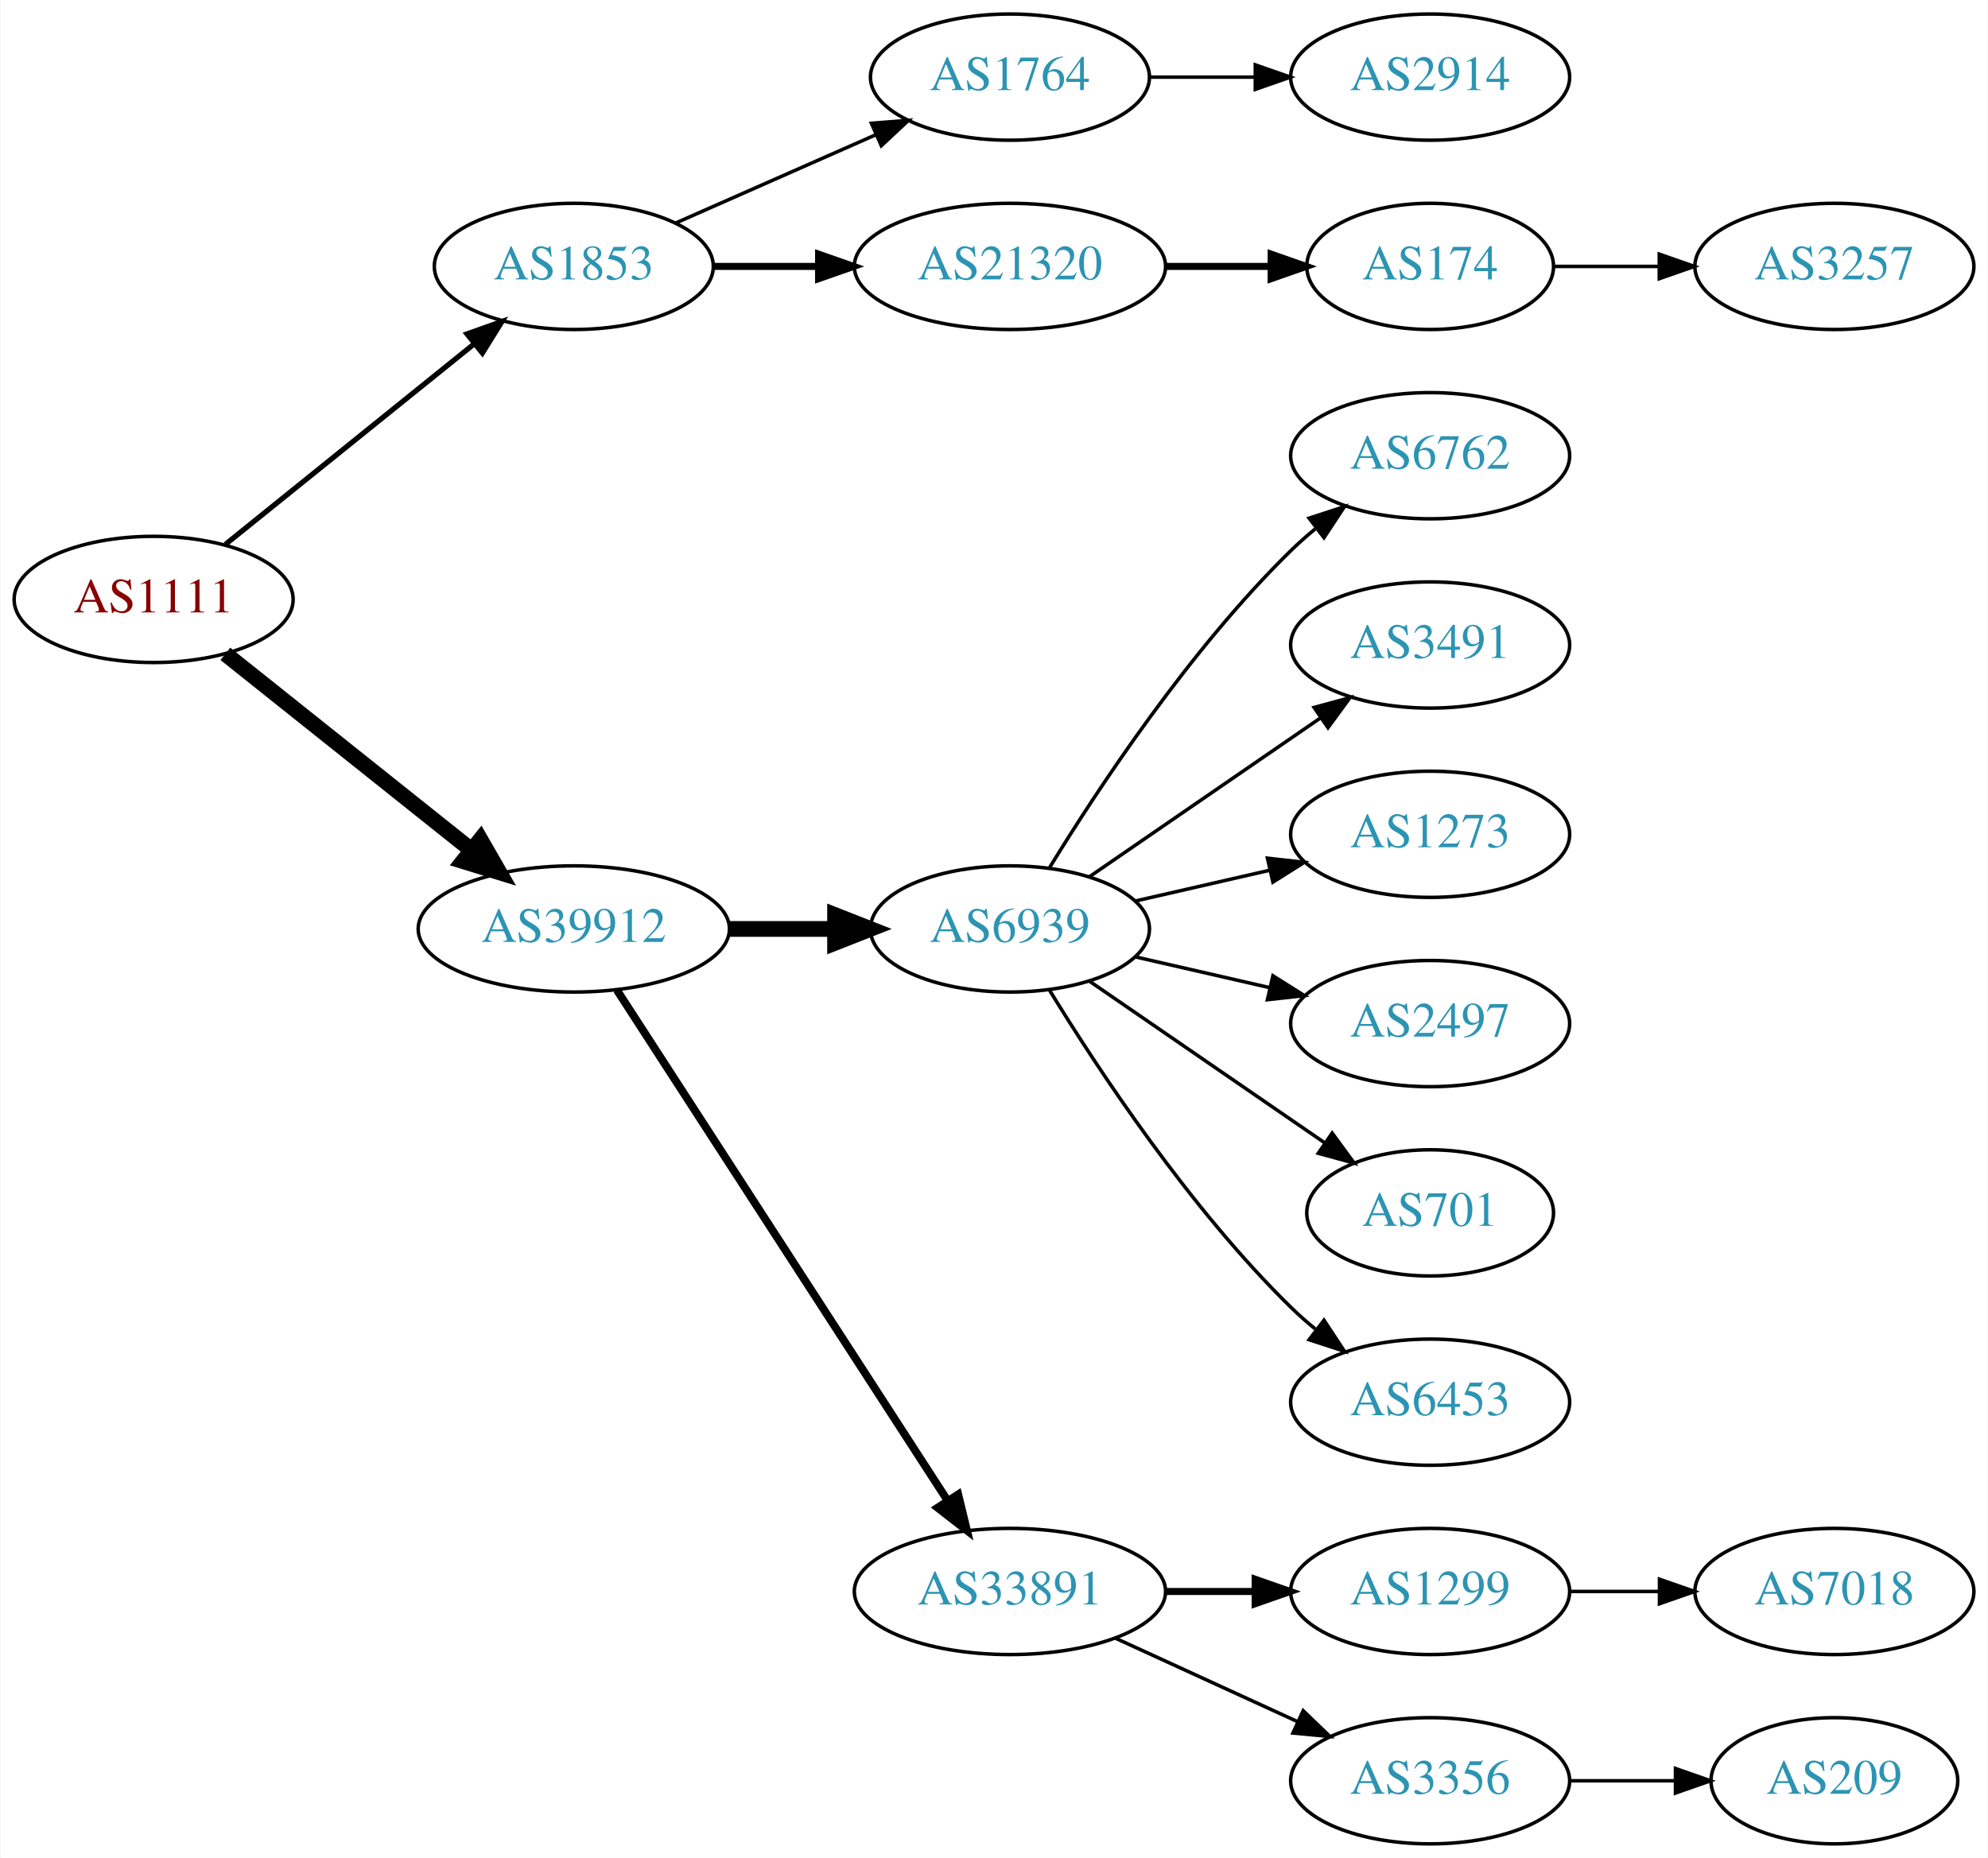
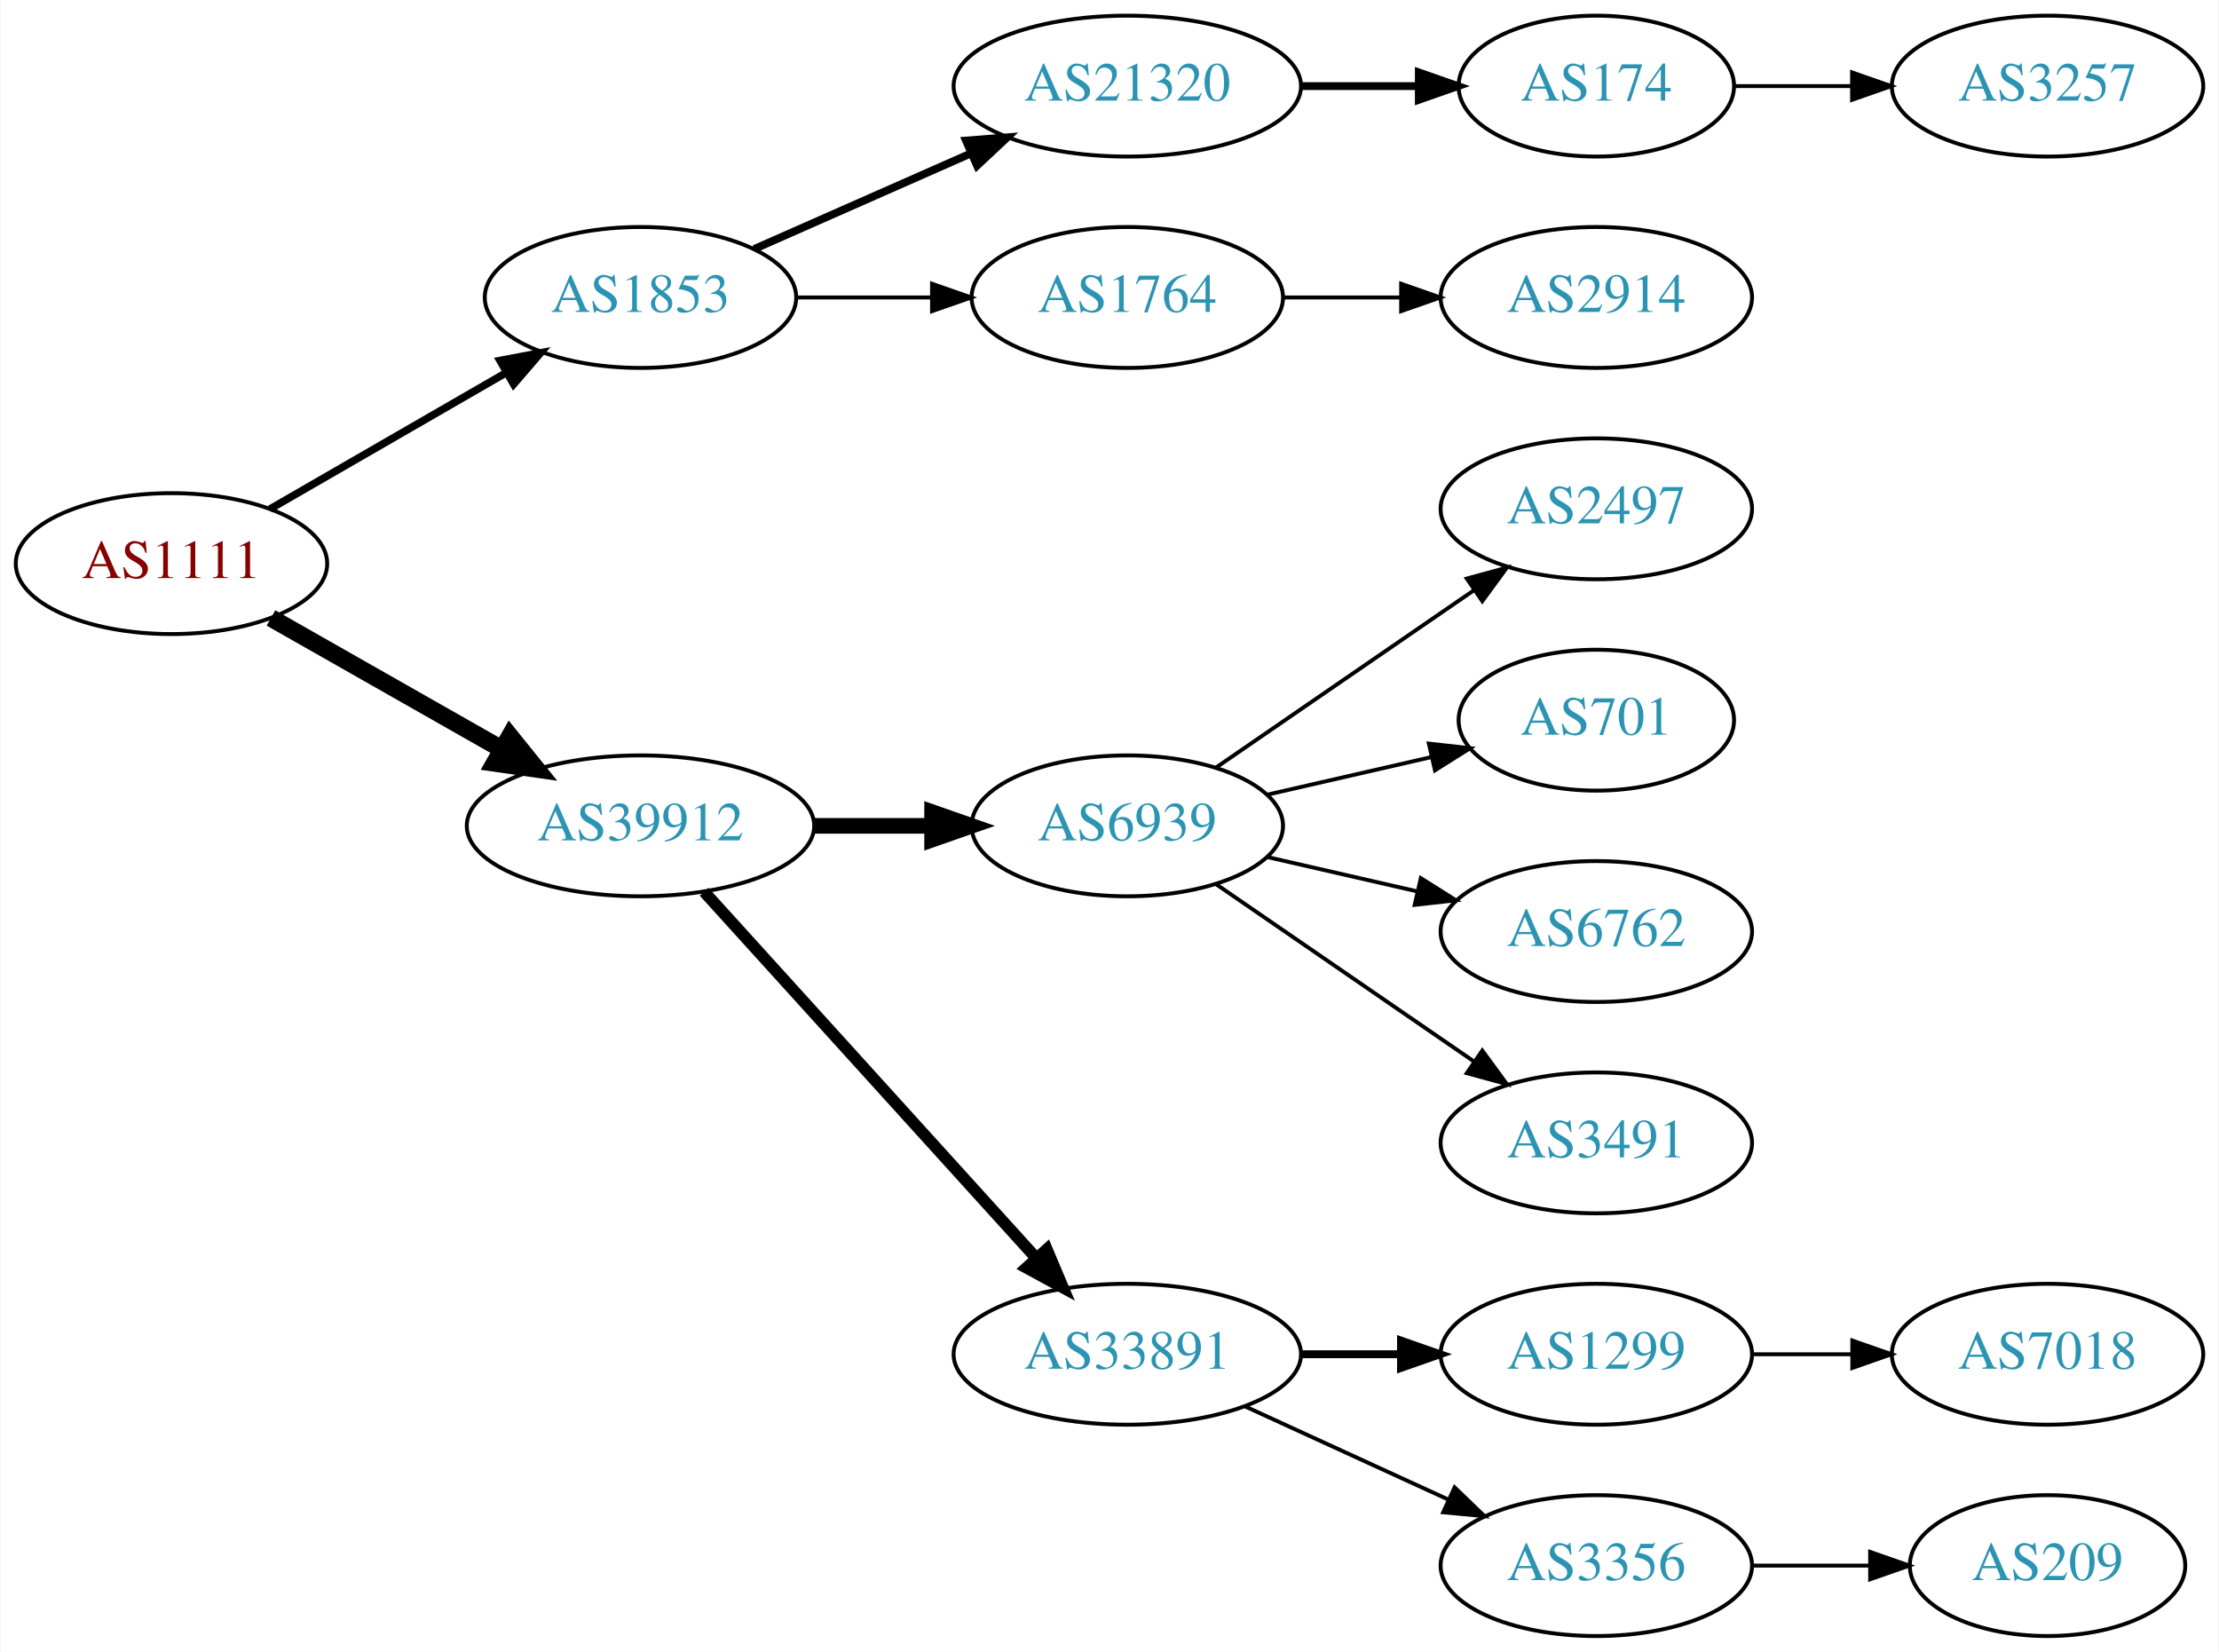
- <svg xmlns="http://www.w3.org/2000/svg" xmlns:xlink="http://www.w3.org/1999/xlink" width="567pt" height="530pt" viewBox="0.00 0.00 566.66 530.00">
-   <g id="graph0" class="graph" transform="scale(1 1) rotate(0) translate(4 526)">
-     <polygon fill="white" stroke="none" points="-4,4 -4,-526 562.663,-526 562.663,4 -4,4" />
+ <svg xmlns="http://www.w3.org/2000/svg" xmlns:xlink="http://www.w3.org/1999/xlink" width="567pt" height="422pt" viewBox="0.00 0.00 566.66 422.00">
+   <g id="graph0" class="graph" transform="scale(1 1) rotate(0) translate(4 418)">
+     <polygon fill="white" stroke="none" points="-4,4 -4,-418 562.663,-418 562.663,4 -4,4" />
    <g id="node1" class="node">
      <g id="a_node1">
        <a xlink:href="/asn/1111" xlink:title="AS1111 ~ University of Klagenfurt [AT]">
-           <ellipse fill="#ffffff" stroke="black" cx="39.647" cy="-355" rx="39.794" ry="18" />
-           <text text-anchor="middle" x="39.647" y="-351.3" font-family="Times,serif" font-size="14.00" fill="#880000">AS1111</text>
+           <ellipse fill="#ffffff" stroke="black" cx="39.647" cy="-274" rx="39.794" ry="18" />
+           <text text-anchor="middle" x="39.647" y="-270.3" font-family="Times,serif" font-size="14.00" fill="#880000">AS1111</text>
        </a>
      </g>
    </g>
    <g id="node2" class="node">
      <g id="a_node2">
        <a xlink:href="/asn/1853" xlink:title="AS1853 ~ ACOnet Backbone [AT]">
-           <ellipse fill="#ffffff" stroke="black" cx="159.489" cy="-450" rx="39.794" ry="18" />
-           <text text-anchor="middle" x="159.489" y="-446.3" font-family="Times,serif" font-size="14.00" fill="#2c94b3">AS1853</text>
+           <ellipse fill="#ffffff" stroke="black" cx="159.489" cy="-342" rx="39.794" ry="18" />
+           <text text-anchor="middle" x="159.489" y="-338.3" font-family="Times,serif" font-size="14.00" fill="#2c94b3">AS1853</text>
        </a>
      </g>
    </g>
    <g id="edge1" class="edge">
-       <path fill="none" stroke="black" stroke-width="1.5" d="M60.106,-370.687C79.467,-386.295 109.348,-410.385 131.101,-427.921" />
-       <polygon fill="black" stroke="black" stroke-width="1.5" points="129.019,-430.738 139.001,-434.289 133.412,-425.288 129.019,-430.738" />
+       <path fill="none" stroke="black" stroke-width="1.929" d="M64.778,-287.925C82.217,-297.988 105.991,-311.707 125.229,-322.808" />
+       <polygon fill="black" stroke="black" stroke-width="1.929" points="123.574,-325.893 133.985,-327.86 127.073,-319.83 123.574,-325.893" />
    </g>
    <g id="node3" class="node">
      <g id="a_node3">
        <a xlink:href="/asn/39912" xlink:title="AS39912 ~ oja.at GmbH [AT]">
-           <ellipse fill="#ffffff" stroke="black" cx="159.489" cy="-261" rx="44.393" ry="18" />
-           <text text-anchor="middle" x="159.489" y="-257.3" font-family="Times,serif" font-size="14.00" fill="#2c94b3">AS39912</text>
+           <ellipse fill="#ffffff" stroke="black" cx="159.489" cy="-207" rx="44.393" ry="18" />
+           <text text-anchor="middle" x="159.489" y="-203.3" font-family="Times,serif" font-size="14.00" fill="#2c94b3">AS39912</text>
        </a>
      </g>
    </g>
    <g id="edge2" class="edge">
-       <path fill="none" stroke="black" stroke-width="4.5" d="M60.106,-339.478C79.235,-324.219 108.634,-300.768 130.316,-283.473" />
-       <polygon fill="black" stroke="black" stroke-width="4.5" points="132.848,-286.49 138.21,-277.176 127.937,-280.334 132.848,-286.49" />
+       <path fill="none" stroke="black" stroke-width="4.5" d="M65.064,-260.118C82.097,-250.433 105.069,-237.372 123.972,-226.625" />
+       <polygon fill="black" stroke="black" stroke-width="4.5" points="126.133,-229.925 132.88,-221.56 122.241,-223.08 126.133,-229.925" />
    </g>
    <g id="node4" class="node">
      <g id="a_node4">
-         <a xlink:href="/asn/1764" xlink:title="AS1764 ~ NEXTLAYER-AS [AT]">
-           <ellipse fill="#ffffff" stroke="black" cx="283.881" cy="-504" rx="39.794" ry="18" />
-           <text text-anchor="middle" x="283.881" y="-500.3" font-family="Times,serif" font-size="14.00" fill="#2c94b3">AS1764</text>
+         <a xlink:href="/asn/21320" xlink:title="AS21320 ~ GEANT Vereniging [EU]">
+           <ellipse fill="#ffffff" stroke="black" cx="283.881" cy="-396" rx="44.393" ry="18" />
+           <text text-anchor="middle" x="283.881" y="-392.3" font-family="Times,serif" font-size="14.00" fill="#2c94b3">AS21320</text>
        </a>
      </g>
    </g>
    <g id="edge3" class="edge">
-       <path fill="none" stroke="black" d="M188.568,-462.389C205.516,-469.866 227.313,-479.483 245.683,-487.588" />
-       <polygon fill="black" stroke="black" points="244.371,-490.834 254.933,-491.669 247.196,-484.43 244.371,-490.834" />
+       <path fill="none" stroke="black" stroke-width="2" d="M188.568,-354.389C204.884,-361.587 225.695,-370.769 243.614,-378.675" />
+       <polygon fill="black" stroke="black" stroke-width="2" points="242.663,-382.081 253.225,-382.916 245.489,-375.677 242.663,-382.081" />
    </g>
    <g id="node5" class="node">
      <g id="a_node5">
-         <a xlink:href="/asn/21320" xlink:title="AS21320 ~ GEANT Vereniging [EU]">
-           <ellipse fill="#ffffff" stroke="black" cx="283.881" cy="-450" rx="44.393" ry="18" />
-           <text text-anchor="middle" x="283.881" y="-446.3" font-family="Times,serif" font-size="14.00" fill="#2c94b3">AS21320</text>
+         <a xlink:href="/asn/1764" xlink:title="AS1764 ~ NEXTLAYER-AS [AT]">
+           <ellipse fill="#ffffff" stroke="black" cx="283.881" cy="-342" rx="39.794" ry="18" />
+           <text text-anchor="middle" x="283.881" y="-338.3" font-family="Times,serif" font-size="14.00" fill="#2c94b3">AS1764</text>
        </a>
      </g>
    </g>
    <g id="edge4" class="edge">
-       <path fill="none" stroke="black" stroke-width="2" d="M199.215,-450C208.675,-450 218.967,-450 228.993,-450" />
-       <polygon fill="black" stroke="black" stroke-width="2" points="229.299,-453.5 239.299,-450 229.299,-446.5 229.299,-453.5" />
+       <path fill="none" stroke="black" d="M199.215,-342C210.153,-342 222.204,-342 233.67,-342" />
+       <polygon fill="black" stroke="black" points="233.987,-345.5 243.987,-342 233.987,-338.5 233.987,-345.5" />
    </g>
    <g id="node9" class="node">
      <g id="a_node9">
        <a xlink:href="/asn/6939" xlink:title="AS6939 ~ Hurricane Electric LLC [US]">
-           <ellipse fill="#ffffff" stroke="black" cx="283.881" cy="-261" rx="39.794" ry="18" />
-           <text text-anchor="middle" x="283.881" y="-257.3" font-family="Times,serif" font-size="14.00" fill="#2c94b3">AS6939</text>
+           <ellipse fill="#ffffff" stroke="black" cx="283.881" cy="-207" rx="39.794" ry="18" />
+           <text text-anchor="middle" x="283.881" y="-203.3" font-family="Times,serif" font-size="14.00" fill="#2c94b3">AS6939</text>
        </a>
      </g>
    </g>
    <g id="edge8" class="edge">
-       <path fill="none" stroke="black" stroke-width="4.5" d="M203.985,-261C213.674,-261 224.01,-261 233.903,-261" />
-       <polygon fill="black" stroke="black" stroke-width="4.5" points="234.006,-264.938 244.006,-261 234.006,-257.063 234.006,-264.938" />
+       <path fill="none" stroke="black" stroke-width="4" d="M203.985,-207C213.674,-207 224.01,-207 233.903,-207" />
+       <polygon fill="black" stroke="black" stroke-width="4" points="234.006,-210.5 244.006,-207 234.006,-203.5 234.006,-210.5" />
    </g>
    <g id="node10" class="node">
      <g id="a_node10">
        <a xlink:href="/asn/33891" xlink:title="AS33891 ~ CORE-BACKBONE GMBH GLOBAL NETWORK [DE]">
          <ellipse fill="#ffffff" stroke="black" cx="283.881" cy="-72" rx="44.393" ry="18" />
          <text text-anchor="middle" x="283.881" y="-68.3" font-family="Times,serif" font-size="14.00" fill="#2c94b3">AS33891</text>
        </a>
      </g>
    </g>
    <g id="edge9" class="edge">
-       <path fill="none" stroke="black" stroke-width="2.25" d="M171.784,-243.558C193.37,-210.225 240.585,-137.314 265.957,-98.134" />
-       <polygon fill="black" stroke="black" stroke-width="2.25" points="269.116,-99.696 271.614,-89.4 263.24,-95.891 269.116,-99.696" />
+       <path fill="none" stroke="black" stroke-width="3" d="M175.743,-190.175C197.089,-166.63 236.011,-123.698 260.603,-96.574" />
+       <polygon fill="black" stroke="black" stroke-width="3" points="263.312,-98.796 267.435,-89.037 258.126,-94.095 263.312,-98.796" />
    </g>
    <g id="node6" class="node">
      <g id="a_node6">
-         <a xlink:href="/asn/2914" xlink:title="AS2914 ~ NTT America, Inc. [US]">
-           <ellipse fill="#ffffff" stroke="black" cx="403.724" cy="-504" rx="39.794" ry="18" />
-           <text text-anchor="middle" x="403.724" y="-500.3" font-family="Times,serif" font-size="14.00" fill="#2c94b3">AS2914</text>
+         <a xlink:href="/asn/174" xlink:title="AS174 ~ Cogent Communications [US]">
+           <ellipse fill="#ffffff" stroke="black" cx="403.724" cy="-396" rx="35.194" ry="18" />
+           <text text-anchor="middle" x="403.724" y="-392.3" font-family="Times,serif" font-size="14.00" fill="#2c94b3">AS174</text>
        </a>
      </g>
    </g>
    <g id="edge5" class="edge">
-       <path fill="none" stroke="black" d="M323.794,-504C333.347,-504 343.697,-504 353.659,-504" />
-       <polygon fill="black" stroke="black" points="353.852,-507.5 363.852,-504 353.852,-500.5 353.852,-507.5" />
+       <path fill="none" stroke="black" stroke-width="2" d="M328.092,-396C337.94,-396 348.42,-396 358.317,-396" />
+       <polygon fill="black" stroke="black" stroke-width="2" points="358.369,-399.5 368.369,-396 358.369,-392.5 358.369,-399.5" />
    </g>
    <g id="node7" class="node">
      <g id="a_node7">
-         <a xlink:href="/asn/174" xlink:title="AS174 ~ Cogent Communications [US]">
-           <ellipse fill="#ffffff" stroke="black" cx="403.724" cy="-450" rx="35.194" ry="18" />
-           <text text-anchor="middle" x="403.724" y="-446.3" font-family="Times,serif" font-size="14.00" fill="#2c94b3">AS174</text>
+         <a xlink:href="/asn/2914" xlink:title="AS2914 ~ NTT America, Inc. [US]">
+           <ellipse fill="#ffffff" stroke="black" cx="403.724" cy="-342" rx="39.794" ry="18" />
+           <text text-anchor="middle" x="403.724" y="-338.3" font-family="Times,serif" font-size="14.00" fill="#2c94b3">AS2914</text>
        </a>
      </g>
    </g>
    <g id="edge6" class="edge">
-       <path fill="none" stroke="black" stroke-width="2" d="M328.092,-450C337.94,-450 348.42,-450 358.317,-450" />
-       <polygon fill="black" stroke="black" stroke-width="2" points="358.369,-453.5 368.369,-450 358.369,-446.5 358.369,-453.5" />
+       <path fill="none" stroke="black" d="M323.794,-342C333.347,-342 343.697,-342 353.659,-342" />
+       <polygon fill="black" stroke="black" points="353.852,-345.5 363.852,-342 353.852,-338.5 353.852,-345.5" />
    </g>
    <g id="node8" class="node">
      <g id="a_node8">
        <a xlink:href="/asn/3257" xlink:title="AS3257 ~ GTT [DE]">
-           <ellipse fill="#ffffff" stroke="black" cx="519.017" cy="-450" rx="39.794" ry="18" />
-           <text text-anchor="middle" x="519.017" y="-446.3" font-family="Times,serif" font-size="14.00" fill="#2c94b3">AS3257</text>
+           <ellipse fill="#ffffff" stroke="black" cx="519.017" cy="-396" rx="39.794" ry="18" />
+           <text text-anchor="middle" x="519.017" y="-392.3" font-family="Times,serif" font-size="14.00" fill="#2c94b3">AS3257</text>
        </a>
      </g>
    </g>
    <g id="edge7" class="edge">
-       <path fill="none" stroke="black" d="M439.023,-450C448.4,-450 458.75,-450 468.785,-450" />
-       <polygon fill="black" stroke="black" points="469.074,-453.5 479.074,-450 469.074,-446.5 469.074,-453.5" />
+       <path fill="none" stroke="black" d="M439.023,-396C448.4,-396 458.75,-396 468.785,-396" />
+       <polygon fill="black" stroke="black" points="469.074,-399.5 479.074,-396 469.074,-392.5 469.074,-399.5" />
    </g>
    <g id="node11" class="node">
      <g id="a_node11">
-         <a xlink:href="/asn/6762" xlink:title="AS6762 ~ TELECOM ITALIA SPARKLE S.p.A. [IT]">
-           <ellipse fill="#ffffff" stroke="black" cx="403.724" cy="-396" rx="39.794" ry="18" />
-           <text text-anchor="middle" x="403.724" y="-392.3" font-family="Times,serif" font-size="14.00" fill="#2c94b3">AS6762</text>
+         <a xlink:href="/asn/2497" xlink:title="AS2497 ~ Internet Initiative Japan Inc. [JP]">
+           <ellipse fill="#ffffff" stroke="black" cx="403.724" cy="-288" rx="39.794" ry="18" />
+           <text text-anchor="middle" x="403.724" y="-284.3" font-family="Times,serif" font-size="14.00" fill="#2c94b3">AS2497</text>
        </a>
      </g>
    </g>
    <g id="edge10" class="edge">
-       <path fill="none" stroke="black" d="M295.147,-278.44C308.955,-300.991 335.144,-340.722 364.077,-369 366.217,-371.092 368.535,-373.137 370.934,-375.106" />
-       <polygon fill="black" stroke="black" points="369.201,-378.185 379.276,-381.464 373.445,-372.618 369.201,-378.185" />
+       <path fill="none" stroke="black" d="M306.495,-221.857C324.984,-234.565 351.798,-252.995 372.427,-267.175" />
+       <polygon fill="black" stroke="black" points="370.624,-270.183 380.848,-272.963 374.589,-264.414 370.624,-270.183" />
    </g>
    <g id="node12" class="node">
      <g id="a_node12">
-         <a xlink:href="/asn/3491" xlink:title="AS3491 ~ PCCW Global, Inc. [US]">
-           <ellipse fill="#ffffff" stroke="black" cx="403.724" cy="-342" rx="39.794" ry="18" />
-           <text text-anchor="middle" x="403.724" y="-338.3" font-family="Times,serif" font-size="14.00" fill="#2c94b3">AS3491</text>
+         <a xlink:href="/asn/701" xlink:title="AS701 ~ UUNET [US]">
+           <ellipse fill="#ffffff" stroke="black" cx="403.724" cy="-234" rx="35.194" ry="18" />
+           <text text-anchor="middle" x="403.724" y="-230.3" font-family="Times,serif" font-size="14.00" fill="#2c94b3">AS701</text>
        </a>
      </g>
    </g>
    <g id="edge11" class="edge">
-       <path fill="none" stroke="black" d="M306.495,-275.857C324.984,-288.565 351.798,-306.995 372.427,-321.175" />
-       <polygon fill="black" stroke="black" points="370.624,-324.183 380.848,-326.963 374.589,-318.414 370.624,-324.183" />
+       <path fill="none" stroke="black" d="M319.6,-214.955C332.693,-217.955 347.715,-221.396 361.356,-224.522" />
+       <polygon fill="black" stroke="black" points="360.934,-228.016 371.463,-226.838 362.497,-221.193 360.934,-228.016" />
    </g>
    <g id="node13" class="node">
      <g id="a_node13">
-         <a xlink:href="/asn/1273" xlink:title="AS1273 ~ Vodafone Group PLC [EU]">
-           <ellipse fill="#ffffff" stroke="black" cx="403.724" cy="-288" rx="39.794" ry="18" />
-           <text text-anchor="middle" x="403.724" y="-284.3" font-family="Times,serif" font-size="14.00" fill="#2c94b3">AS1273</text>
+         <a xlink:href="/asn/6762" xlink:title="AS6762 ~ TELECOM ITALIA SPARKLE S.p.A. [IT]">
+           <ellipse fill="#ffffff" stroke="black" cx="403.724" cy="-180" rx="39.794" ry="18" />
+           <text text-anchor="middle" x="403.724" y="-176.3" font-family="Times,serif" font-size="14.00" fill="#2c94b3">AS6762</text>
        </a>
      </g>
    </g>
    <g id="edge12" class="edge">
-       <path fill="none" stroke="black" d="M319.6,-268.955C331.6,-271.704 345.221,-274.825 357.914,-277.733" />
-       <polygon fill="black" stroke="black" points="357.316,-281.187 367.845,-280.009 358.88,-274.364 357.316,-281.187" />
+       <path fill="none" stroke="black" d="M319.6,-199.045C331.6,-196.296 345.221,-193.175 357.914,-190.267" />
+       <polygon fill="black" stroke="black" points="358.88,-193.636 367.845,-187.991 357.316,-186.813 358.88,-193.636" />
    </g>
    <g id="node14" class="node">
      <g id="a_node14">
-         <a xlink:href="/asn/2497" xlink:title="AS2497 ~ Internet Initiative Japan Inc. [JP]">
-           <ellipse fill="#ffffff" stroke="black" cx="403.724" cy="-234" rx="39.794" ry="18" />
-           <text text-anchor="middle" x="403.724" y="-230.3" font-family="Times,serif" font-size="14.00" fill="#2c94b3">AS2497</text>
+         <a xlink:href="/asn/3491" xlink:title="AS3491 ~ PCCW Global, Inc. [US]">
+           <ellipse fill="#ffffff" stroke="black" cx="403.724" cy="-126" rx="39.794" ry="18" />
+           <text text-anchor="middle" x="403.724" y="-122.3" font-family="Times,serif" font-size="14.00" fill="#2c94b3">AS3491</text>
        </a>
      </g>
    </g>
    <g id="edge13" class="edge">
-       <path fill="none" stroke="black" d="M319.6,-253.045C331.6,-250.296 345.221,-247.175 357.914,-244.267" />
-       <polygon fill="black" stroke="black" points="358.88,-247.636 367.845,-241.991 357.316,-240.813 358.88,-247.636" />
+       <path fill="none" stroke="black" d="M306.495,-192.143C324.984,-179.435 351.798,-161.005 372.427,-146.825" />
+       <polygon fill="black" stroke="black" points="374.589,-149.586 380.848,-141.037 370.624,-143.817 374.589,-149.586" />
    </g>
    <g id="node15" class="node">
      <g id="a_node15">
-         <a xlink:href="/asn/701" xlink:title="AS701 ~ UUNET [US]">
-           <ellipse fill="#ffffff" stroke="black" cx="403.724" cy="-180" rx="35.194" ry="18" />
-           <text text-anchor="middle" x="403.724" y="-176.3" font-family="Times,serif" font-size="14.00" fill="#2c94b3">AS701</text>
-         </a>
-       </g>
-     </g>
-     <g id="edge14" class="edge">
-       <path fill="none" stroke="black" d="M306.495,-246.143C325.333,-233.195 352.812,-214.307 373.588,-200.027" />
-       <polygon fill="black" stroke="black" points="375.779,-202.768 382.037,-194.219 371.813,-196.999 375.779,-202.768" />
-     </g>
-     <g id="node16" class="node">
-       <g id="a_node16">
-         <a xlink:href="/asn/6453" xlink:title="AS6453 ~ TATA COMMUNICATIONS (AMERICA) INC [US]">
-           <ellipse fill="#ffffff" stroke="black" cx="403.724" cy="-126" rx="39.794" ry="18" />
-           <text text-anchor="middle" x="403.724" y="-122.3" font-family="Times,serif" font-size="14.00" fill="#2c94b3">AS6453</text>
-         </a>
-       </g>
-     </g>
-     <g id="edge15" class="edge">
-       <path fill="none" stroke="black" d="M295.147,-243.56C308.955,-221.009 335.144,-181.278 364.077,-153 366.217,-150.908 368.535,-148.863 370.934,-146.894" />
-       <polygon fill="black" stroke="black" points="373.445,-149.382 379.276,-140.536 369.201,-143.815 373.445,-149.382" />
-     </g>
-     <g id="node17" class="node">
-       <g id="a_node17">
        <a xlink:href="/asn/1299" xlink:title="AS1299 ~ Telia Carrier [EU]">
          <ellipse fill="#ffffff" stroke="black" cx="403.724" cy="-72" rx="39.794" ry="18" />
          <text text-anchor="middle" x="403.724" y="-68.3" font-family="Times,serif" font-size="14.00" fill="#2c94b3">AS1299</text>
        </a>
      </g>
    </g>
-     <g id="edge16" class="edge">
+     <g id="edge14" class="edge">
      <path fill="none" stroke="black" stroke-width="2" d="M328.092,-72C336.405,-72 345.168,-72 353.65,-72" />
      <polygon fill="black" stroke="black" stroke-width="2" points="353.809,-75.5 363.809,-72 353.809,-68.5 353.809,-75.5" />
    </g>
-     <g id="node18" class="node">
-       <g id="a_node18">
+     <g id="node16" class="node">
+       <g id="a_node16">
        <a xlink:href="/asn/3356" xlink:title="AS3356 ~ Level 3 Parent, LLC [US]">
          <ellipse fill="#ffffff" stroke="black" cx="403.724" cy="-18" rx="39.794" ry="18" />
          <text text-anchor="middle" x="403.724" y="-14.3" font-family="Times,serif" font-size="14.00" fill="#2c94b3">AS3356</text>
        </a>
      </g>
    </g>
-     <g id="edge17" class="edge">
+     <g id="edge15" class="edge">
      <path fill="none" stroke="black" d="M314.011,-58.652C329.622,-51.498 349.02,-42.609 365.692,-34.969" />
      <polygon fill="black" stroke="black" points="367.511,-37.986 375.144,-30.638 364.595,-31.622 367.511,-37.986" />
    </g>
-     <g id="node19" class="node">
-       <g id="a_node19">
+     <g id="node18" class="node">
+       <g id="a_node18">
        <a xlink:href="/asn/7018" xlink:title="AS7018 ~ AT&amp;T Services, Inc. [US]">
          <ellipse fill="#ffffff" stroke="black" cx="519.017" cy="-72" rx="39.794" ry="18" />
          <text text-anchor="middle" x="519.017" y="-68.3" font-family="Times,serif" font-size="14.00" fill="#2c94b3">AS7018</text>
        </a>
      </g>
    </g>
-     <g id="edge18" class="edge">
+     <g id="edge17" class="edge">
      <path fill="none" stroke="black" d="M443.396,-72C451.599,-72 460.363,-72 468.895,-72" />
      <polygon fill="black" stroke="black" points="469.134,-75.5 479.134,-72 469.134,-68.5 469.134,-75.5" />
    </g>
-     <g id="node20" class="node">
-       <g id="a_node20">
+     <g id="node17" class="node">
+       <g id="a_node17">
        <a xlink:href="/asn/209" xlink:title="AS209 ~ CenturyLink Communications, LLC [US]">
          <ellipse fill="#ffffff" stroke="black" cx="519.017" cy="-18" rx="35.194" ry="18" />
          <text text-anchor="middle" x="519.017" y="-14.3" font-family="Times,serif" font-size="14.00" fill="#2c94b3">AS209</text>
        </a>
      </g>
    </g>
-     <g id="edge19" class="edge">
+     <g id="edge16" class="edge">
      <path fill="none" stroke="black" d="M443.396,-18C453.101,-18 463.592,-18 473.555,-18" />
      <polygon fill="black" stroke="black" points="473.691,-21.5 483.691,-18 473.691,-14.5 473.691,-21.5" />
    </g>
  </g>
</svg>
